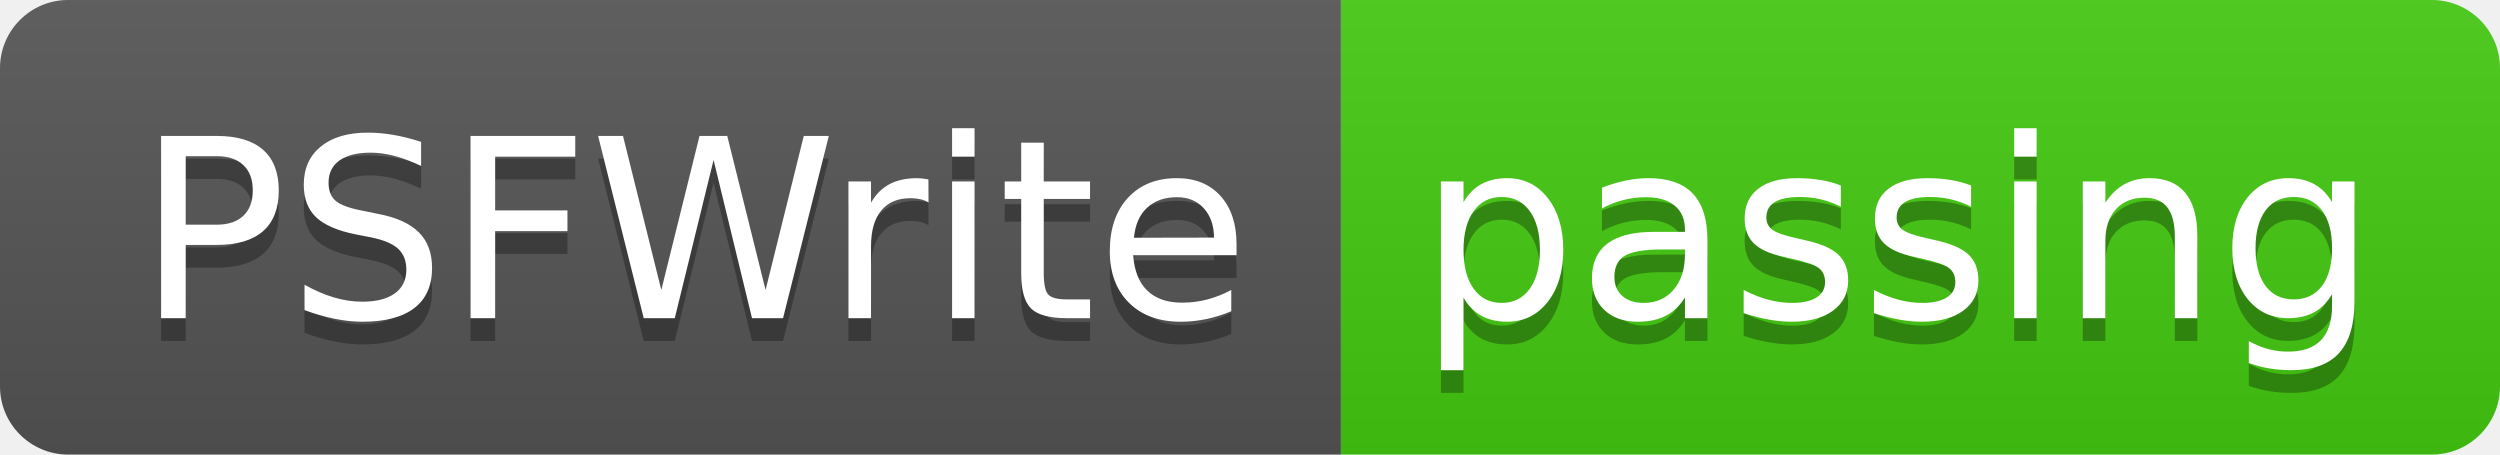
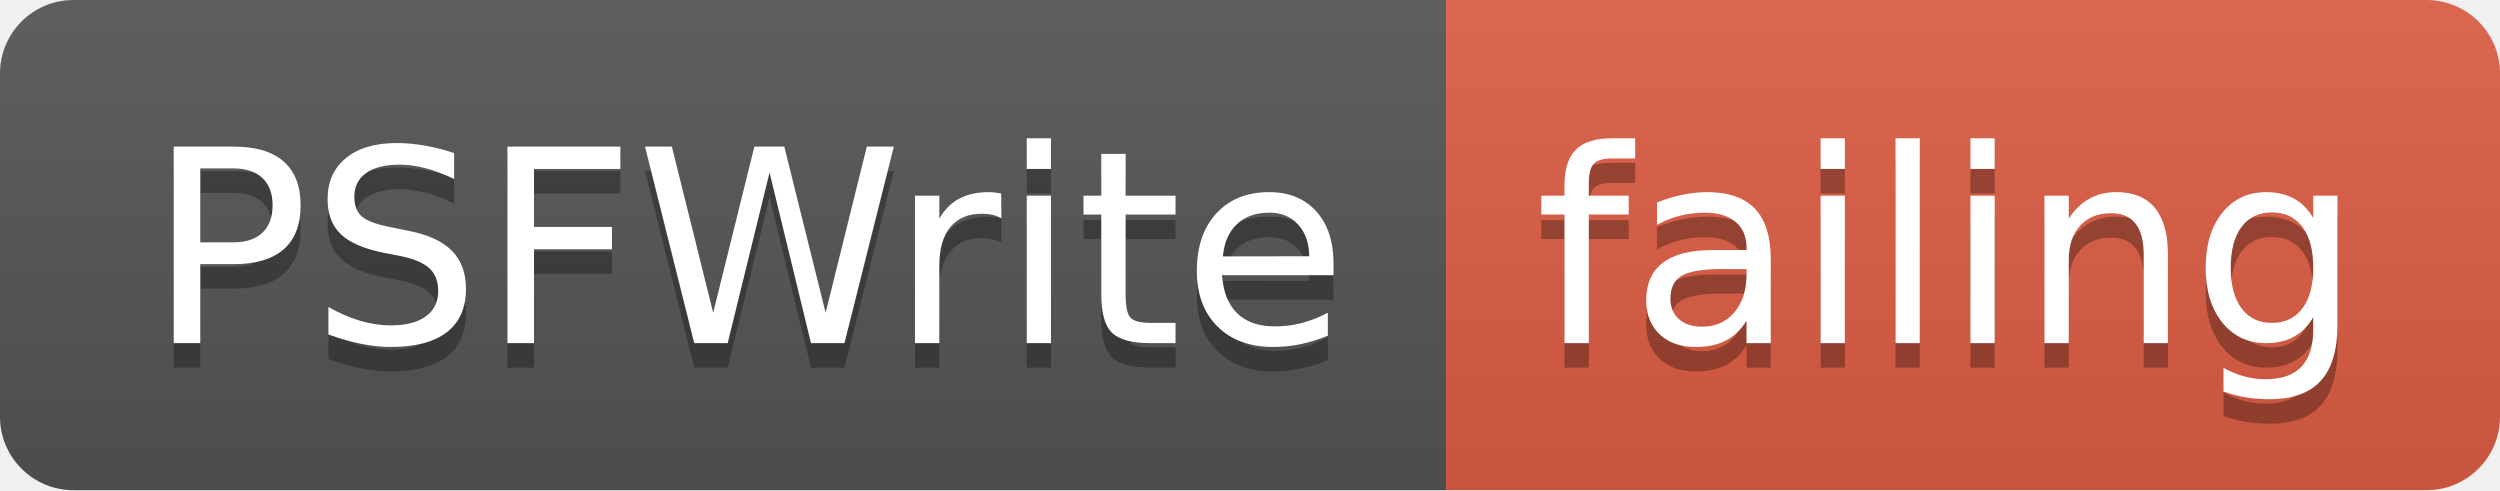
- <svg xmlns="http://www.w3.org/2000/svg" width="110" height="20">
+ <svg xmlns="http://www.w3.org/2000/svg" width="102" height="20">
  <linearGradient id="smooth" x2="0" y2="100%">
    <stop offset="0" stop-color="#bbb" stop-opacity=".1" />
    <stop offset="1" stop-opacity=".1" />
  </linearGradient>
  <clipPath id="round">
-     <rect width="110" height="20" rx="3" fill="#fff" />
+     <rect width="102" height="20" rx="3" fill="#fff" />
  </clipPath>
  <g clip-path="url(#round)">
    <rect width="59" height="20" fill="#555" />
-     <rect x="59" width="51" height="20" fill="#4c1" />
-     <rect width="110" height="20" fill="url(#smooth)" />
+     <rect x="59" width="43" height="20" fill="#e05d44" />
+     <rect width="102" height="20" fill="url(#smooth)" />
  </g>
  <g fill="#fff" text-anchor="middle" font-family="DejaVu Sans,Verdana,Geneva,sans-serif" font-size="110">
    <text x="305" y="150" fill="#010101" fill-opacity=".3" transform="scale(0.1)" textLength="490" lengthAdjust="spacing">PSFWrite</text>
    <text x="305" y="140" transform="scale(0.1)" textLength="490" lengthAdjust="spacing">PSFWrite</text>
-     <text x="835" y="150" fill="#010101" fill-opacity=".3" transform="scale(0.1)" textLength="410" lengthAdjust="spacing">passing</text>
-     <text x="835" y="140" transform="scale(0.1)" textLength="410" lengthAdjust="spacing">passing</text>
+     <text x="795" y="150" fill="#010101" fill-opacity=".3" transform="scale(0.1)" textLength="330" lengthAdjust="spacing">failing</text>
+     <text x="795" y="140" transform="scale(0.1)" textLength="330" lengthAdjust="spacing">failing</text>
  </g>
</svg>
